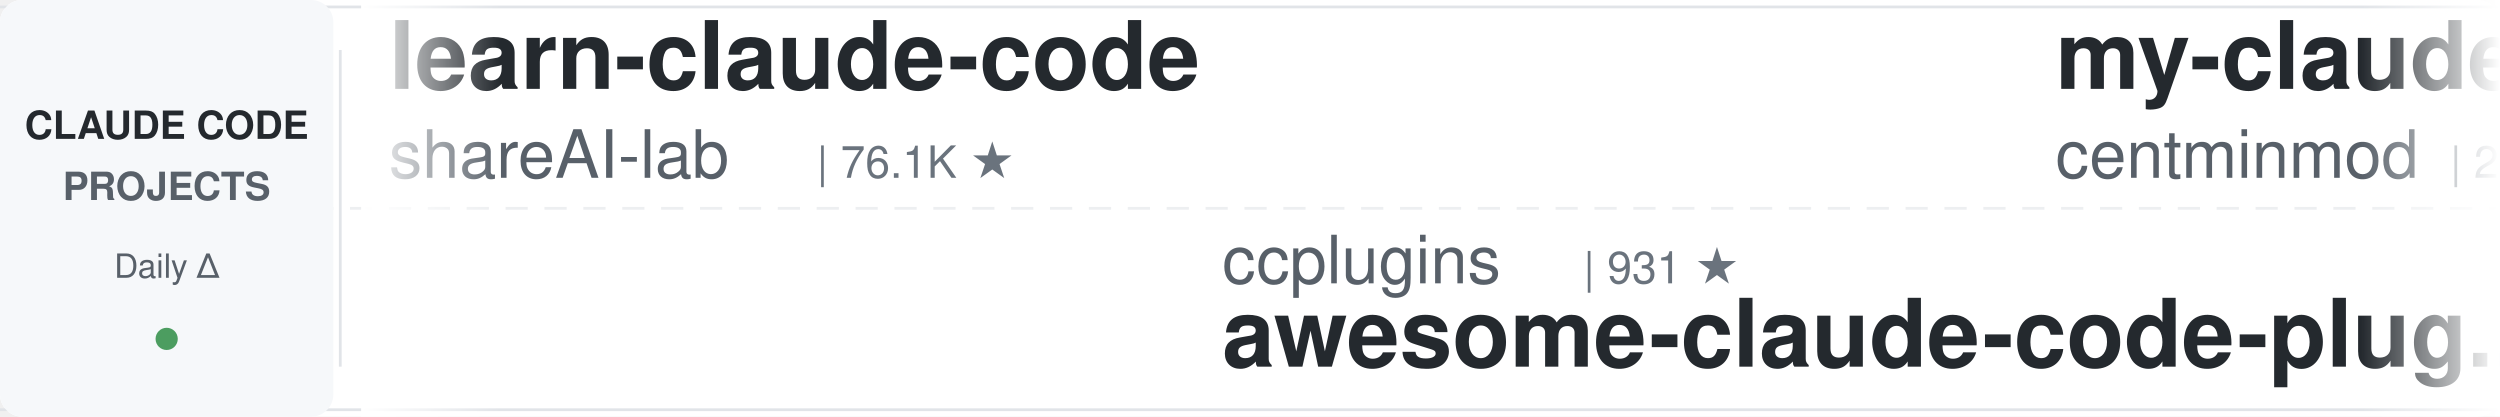
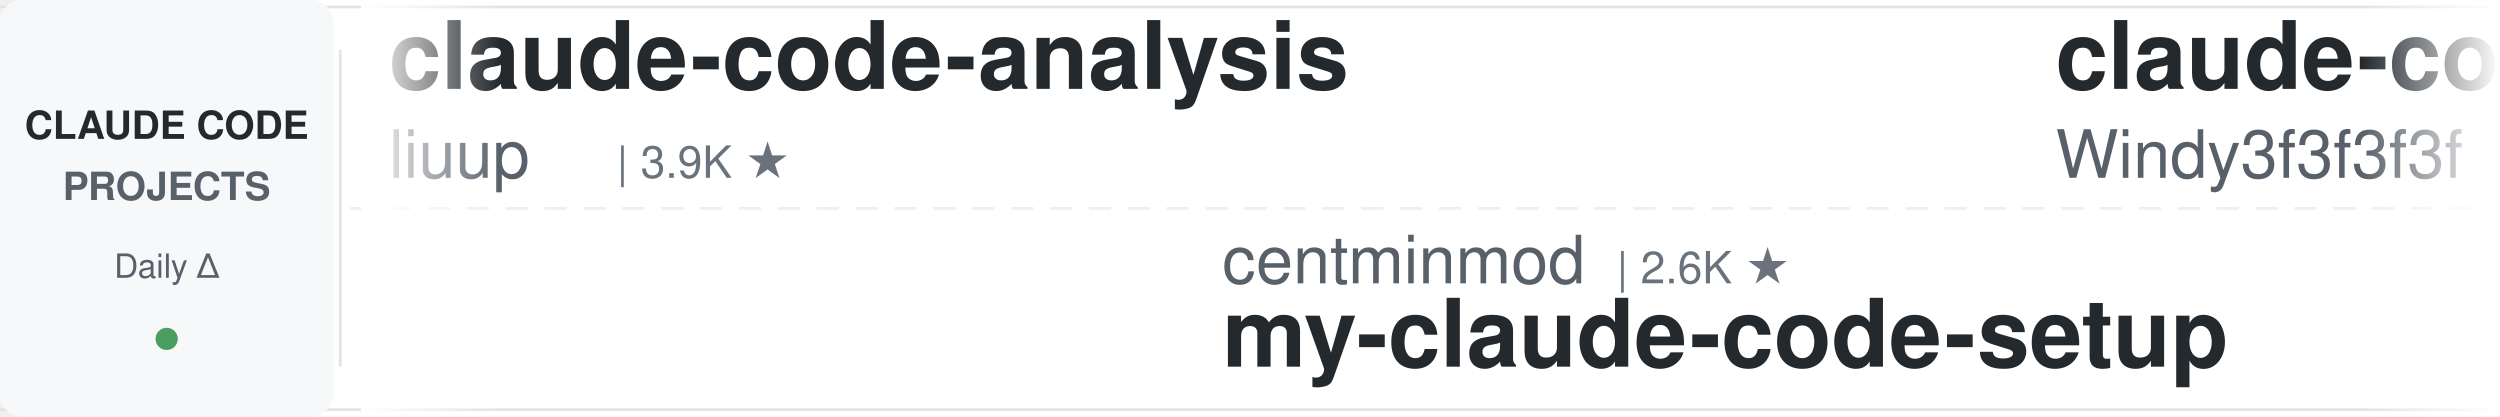
<svg xmlns="http://www.w3.org/2000/svg" width="900" height="150">
  <defs>
    <linearGradient id="leftFade" x1="0%" y1="0%" x2="100%" y2="0%">
      <stop offset="0%" style="stop-color:#ffffff;stop-opacity:1" />
      <stop offset="100%" style="stop-color:#ffffff;stop-opacity:0" />
    </linearGradient>
    <linearGradient id="rightFade" x1="0%" y1="0%" x2="100%" y2="0%">
      <stop offset="0%" style="stop-color:#ffffff;stop-opacity:0" />
      <stop offset="100%" style="stop-color:#ffffff;stop-opacity:1" />
    </linearGradient>
  </defs>
  <rect width="900" height="150" fill="#ffffff" rx="8" />
  <rect x="0" y="2" width="900" height="1" fill="#e1e4e8" />
  <rect x="0" y="147" width="900" height="1" fill="#e1e4e8" />
  <line x1="0" y1="75" x2="900" y2="75" stroke="#e1e4e8" stroke-width="1" stroke-dasharray="8 6" opacity="0.6" />
  <rect x="0" y="0" width="120" height="150" fill="#f6f8fa" rx="8" />
  <text x="60" y="50" font-family="-apple-system, BlinkMacSystemFont, 'Segoe UI', Helvetica, Arial, sans-serif" font-size="14" font-weight="600" fill="#24292e" text-anchor="middle">CLAUDE CODE</text>
  <text x="60" y="72" font-family="-apple-system, BlinkMacSystemFont, 'Segoe UI', Helvetica, Arial, sans-serif" font-size="14" font-weight="600" fill="#586069" text-anchor="middle">PROJECTS</text>
  <text x="60" y="100" font-family="-apple-system, BlinkMacSystemFont, 'Segoe UI', Helvetica, Arial, sans-serif" font-size="12" font-weight="500" fill="#586069" text-anchor="middle">Daily Δ</text>
  <circle cx="60" cy="122" r="4" fill="#22863a" opacity="0.8" />
  <rect x="122" y="18" width="1" height="114" fill="#e1e4e8" />
  <clipPath id="tickerClip">
    <rect x="130" y="0" width="770" height="150" />
  </clipPath>
  <g clip-path="url(#tickerClip)">
    <g id="tickerItems">
      <animateTransform attributeName="transform" attributeType="XML" type="translate" from="0 0" to="-3000 0" dur="54s" repeatCount="indefinite" />
      <g transform="translate(0, 0)">
-         <text x="140" y="32" font-family="-apple-system, BlinkMacSystemFont, 'Segoe UI', Helvetica, Arial, sans-serif" font-size="34" font-weight="600" fill="#24292e">learn-claude-code</text>
-         <text x="140" y="64" font-family="-apple-system, BlinkMacSystemFont, 'Segoe UI', Helvetica, Arial, sans-serif" font-size="24" font-weight="400" fill="#586069">shareAI-lab</text>
-         <text x="294" y="64" font-family="-apple-system, BlinkMacSystemFont, 'Segoe UI', Helvetica, Arial, sans-serif" font-size="16" font-weight="500" fill="#6a737d">| 76.1K ★</text>
+         <text x="140" y="32" font-family="-apple-system, BlinkMacSystemFont, 'Segoe UI', Helvetica, Arial, sans-serif" font-size="34" font-weight="600" fill="#24292e">claude-code-analysis</text>
+         <text x="140" y="64" font-family="-apple-system, BlinkMacSystemFont, 'Segoe UI', Helvetica, Arial, sans-serif" font-size="24" font-weight="400" fill="#586069">liuup</text>
+         <text x="222" y="64" font-family="-apple-system, BlinkMacSystemFont, 'Segoe UI', Helvetica, Arial, sans-serif" font-size="16" font-weight="500" fill="#6a737d">| 3.9K ★</text>
      </g>
      <g transform="translate(300, 0)">
-         <text x="140" y="102" font-family="-apple-system, BlinkMacSystemFont, 'Segoe UI', Helvetica, Arial, sans-serif" font-size="24" font-weight="400" fill="#586069">ccplugins</text>
-         <text x="270" y="102" font-family="-apple-system, BlinkMacSystemFont, 'Segoe UI', Helvetica, Arial, sans-serif" font-size="16" font-weight="500" fill="#6a737d">| 931 ★</text>
-         <text x="140" y="132" font-family="-apple-system, BlinkMacSystemFont, 'Segoe UI', Helvetica, Arial, sans-serif" font-size="34" font-weight="600" fill="#24292e">awesome-claude-code-plug...</text>
+         <text x="140" y="102" font-family="-apple-system, BlinkMacSystemFont, 'Segoe UI', Helvetica, Arial, sans-serif" font-size="24" font-weight="400" fill="#586069">centminmod</text>
+         <text x="282" y="102" font-family="-apple-system, BlinkMacSystemFont, 'Segoe UI', Helvetica, Arial, sans-serif" font-size="16" font-weight="500" fill="#6a737d">| 2.6K ★</text>
+         <text x="140" y="132" font-family="-apple-system, BlinkMacSystemFont, 'Segoe UI', Helvetica, Arial, sans-serif" font-size="34" font-weight="600" fill="#24292e">my-claude-code-setup</text>
      </g>
      <g transform="translate(600, 0)">
-         <text x="140" y="32" font-family="-apple-system, BlinkMacSystemFont, 'Segoe UI', Helvetica, Arial, sans-serif" font-size="34" font-weight="600" fill="#24292e">my-claude-code-setup</text>
-         <text x="140" y="64" font-family="-apple-system, BlinkMacSystemFont, 'Segoe UI', Helvetica, Arial, sans-serif" font-size="24" font-weight="400" fill="#586069">centminmod</text>
-         <text x="282" y="64" font-family="-apple-system, BlinkMacSystemFont, 'Segoe UI', Helvetica, Arial, sans-serif" font-size="16" font-weight="500" fill="#6a737d">| 2.6K ★</text>
+         <text x="140" y="32" font-family="-apple-system, BlinkMacSystemFont, 'Segoe UI', Helvetica, Arial, sans-serif" font-size="34" font-weight="600" fill="#24292e">claude-code-from-scratch</text>
+         <text x="140" y="64" font-family="-apple-system, BlinkMacSystemFont, 'Segoe UI', Helvetica, Arial, sans-serif" font-size="24" font-weight="400" fill="#586069">Windy3f3f3f3f</text>
+         <text x="318" y="64" font-family="-apple-system, BlinkMacSystemFont, 'Segoe UI', Helvetica, Arial, sans-serif" font-size="16" font-weight="500" fill="#6a737d">| 2.6K ★</text>
      </g>
      <g transform="translate(900, 0)">
-         <text x="140" y="102" font-family="-apple-system, BlinkMacSystemFont, 'Segoe UI', Helvetica, Arial, sans-serif" font-size="24" font-weight="400" fill="#586069">VILA-Lab</text>
-         <text x="258" y="102" font-family="-apple-system, BlinkMacSystemFont, 'Segoe UI', Helvetica, Arial, sans-serif" font-size="16" font-weight="500" fill="#6a737d">| 2.1K ★</text>
-         <text x="140" y="132" font-family="-apple-system, BlinkMacSystemFont, 'Segoe UI', Helvetica, Arial, sans-serif" font-size="34" font-weight="600" fill="#24292e">Dive-into-Claude-Code</text>
+         <text x="140" y="102" font-family="-apple-system, BlinkMacSystemFont, 'Segoe UI', Helvetica, Arial, sans-serif" font-size="24" font-weight="400" fill="#586069">fuergaosi233</text>
+         <text x="306" y="102" font-family="-apple-system, BlinkMacSystemFont, 'Segoe UI', Helvetica, Arial, sans-serif" font-size="16" font-weight="500" fill="#6a737d">| 2.8K ★</text>
+         <text x="140" y="132" font-family="-apple-system, BlinkMacSystemFont, 'Segoe UI', Helvetica, Arial, sans-serif" font-size="34" font-weight="600" fill="#24292e">claude-code-proxy</text>
      </g>
      <g transform="translate(1200, 0)">
-         <text x="140" y="32" font-family="-apple-system, BlinkMacSystemFont, 'Segoe UI', Helvetica, Arial, sans-serif" font-size="34" font-weight="600" fill="#24292e">claude-code-settings</text>
-         <text x="140" y="64" font-family="-apple-system, BlinkMacSystemFont, 'Segoe UI', Helvetica, Arial, sans-serif" font-size="24" font-weight="400" fill="#586069">feiskyer</text>
-         <text x="258" y="64" font-family="-apple-system, BlinkMacSystemFont, 'Segoe UI', Helvetica, Arial, sans-serif" font-size="16" font-weight="500" fill="#6a737d">| 1.6K ★</text>
+         <text x="140" y="32" font-family="-apple-system, BlinkMacSystemFont, 'Segoe UI', Helvetica, Arial, sans-serif" font-size="34" font-weight="600" fill="#24292e">system_prompts_leaks</text>
+         <text x="140" y="64" font-family="-apple-system, BlinkMacSystemFont, 'Segoe UI', Helvetica, Arial, sans-serif" font-size="24" font-weight="400" fill="#586069">asgeirtj</text>
+         <text x="258" y="64" font-family="-apple-system, BlinkMacSystemFont, 'Segoe UI', Helvetica, Arial, sans-serif" font-size="16" font-weight="500" fill="#6a737d">| 64.2K ★</text>
      </g>
      <g transform="translate(1500, 0)">
-         <text x="140" y="102" font-family="-apple-system, BlinkMacSystemFont, 'Segoe UI', Helvetica, Arial, sans-serif" font-size="24" font-weight="400" fill="#586069">rohitg00</text>
-         <text x="258" y="102" font-family="-apple-system, BlinkMacSystemFont, 'Segoe UI', Helvetica, Arial, sans-serif" font-size="16" font-weight="500" fill="#6a737d">| 2.6K ★</text>
-         <text x="140" y="132" font-family="-apple-system, BlinkMacSystemFont, 'Segoe UI', Helvetica, Arial, sans-serif" font-size="34" font-weight="600" fill="#24292e">awesome-claude-code-tool...</text>
+         <text x="140" y="102" font-family="-apple-system, BlinkMacSystemFont, 'Segoe UI', Helvetica, Arial, sans-serif" font-size="24" font-weight="400" fill="#586069">JrCx7scC</text>
+         <text x="258" y="102" font-family="-apple-system, BlinkMacSystemFont, 'Segoe UI', Helvetica, Arial, sans-serif" font-size="16" font-weight="500" fill="#6a737d">| 375 ★</text>
+         <text x="140" y="132" font-family="-apple-system, BlinkMacSystemFont, 'Segoe UI', Helvetica, Arial, sans-serif" font-size="34" font-weight="600" fill="#24292e">claude-code-source</text>
      </g>
      <g transform="translate(1800, 0)">
-         <text x="140" y="32" font-family="-apple-system, BlinkMacSystemFont, 'Segoe UI', Helvetica, Arial, sans-serif" font-size="34" font-weight="600" fill="#24292e">Claude-Code-Game-Studios</text>
-         <text x="140" y="64" font-family="-apple-system, BlinkMacSystemFont, 'Segoe UI', Helvetica, Arial, sans-serif" font-size="24" font-weight="400" fill="#586069">Donchitos</text>
-         <text x="270" y="64" font-family="-apple-system, BlinkMacSystemFont, 'Segoe UI', Helvetica, Arial, sans-serif" font-size="16" font-weight="500" fill="#6a737d">| 24.8K ★</text>
+         <text x="140" y="32" font-family="-apple-system, BlinkMacSystemFont, 'Segoe UI', Helvetica, Arial, sans-serif" font-size="34" font-weight="600" fill="#24292e">oh-my-claudecode</text>
+         <text x="140" y="64" font-family="-apple-system, BlinkMacSystemFont, 'Segoe UI', Helvetica, Arial, sans-serif" font-size="24" font-weight="400" fill="#586069">Yeachan-Heo</text>
+         <text x="294" y="64" font-family="-apple-system, BlinkMacSystemFont, 'Segoe UI', Helvetica, Arial, sans-serif" font-size="16" font-weight="500" fill="#6a737d">| 39.0K ★</text>
      </g>
      <g transform="translate(2100, 0)">
-         <text x="140" y="102" font-family="-apple-system, BlinkMacSystemFont, 'Segoe UI', Helvetica, Arial, sans-serif" font-size="24" font-weight="400" fill="#586069">edmund-io</text>
-         <text x="270" y="102" font-family="-apple-system, BlinkMacSystemFont, 'Segoe UI', Helvetica, Arial, sans-serif" font-size="16" font-weight="500" fill="#6a737d">| 1.5K ★</text>
-         <text x="140" y="132" font-family="-apple-system, BlinkMacSystemFont, 'Segoe UI', Helvetica, Arial, sans-serif" font-size="34" font-weight="600" fill="#24292e">edmunds-claude-code</text>
+         <text x="140" y="102" font-family="-apple-system, BlinkMacSystemFont, 'Segoe UI', Helvetica, Arial, sans-serif" font-size="24" font-weight="400" fill="#586069">AprilNEA</text>
+         <text x="258" y="102" font-family="-apple-system, BlinkMacSystemFont, 'Segoe UI', Helvetica, Arial, sans-serif" font-size="16" font-weight="500" fill="#6a737d">| 392 ★</text>
+         <text x="140" y="132" font-family="-apple-system, BlinkMacSystemFont, 'Segoe UI', Helvetica, Arial, sans-serif" font-size="34" font-weight="600" fill="#24292e">claude-code-source</text>
      </g>
      <g transform="translate(2400, 0)">
-         <text x="140" y="32" font-family="-apple-system, BlinkMacSystemFont, 'Segoe UI', Helvetica, Arial, sans-serif" font-size="34" font-weight="600" fill="#24292e">ClaudeCodeAgents</text>
-         <text x="140" y="64" font-family="-apple-system, BlinkMacSystemFont, 'Segoe UI', Helvetica, Arial, sans-serif" font-size="24" font-weight="400" fill="#586069">darcyegb</text>
-         <text x="258" y="64" font-family="-apple-system, BlinkMacSystemFont, 'Segoe UI', Helvetica, Arial, sans-serif" font-size="16" font-weight="500" fill="#6a737d">| 760 ★</text>
+         <text x="140" y="32" font-family="-apple-system, BlinkMacSystemFont, 'Segoe UI', Helvetica, Arial, sans-serif" font-size="34" font-weight="600" fill="#24292e">claude-code-hub</text>
+         <text x="140" y="64" font-family="-apple-system, BlinkMacSystemFont, 'Segoe UI', Helvetica, Arial, sans-serif" font-size="24" font-weight="400" fill="#586069">ding113</text>
+         <text x="246" y="64" font-family="-apple-system, BlinkMacSystemFont, 'Segoe UI', Helvetica, Arial, sans-serif" font-size="16" font-weight="500" fill="#6a737d">| 3.3K ★</text>
      </g>
      <g transform="translate(2700, 0)">
-         <text x="140" y="102" font-family="-apple-system, BlinkMacSystemFont, 'Segoe UI', Helvetica, Arial, sans-serif" font-size="24" font-weight="400" fill="#586069">https-deeplearning-ai</text>
-         <text x="414" y="102" font-family="-apple-system, BlinkMacSystemFont, 'Segoe UI', Helvetica, Arial, sans-serif" font-size="16" font-weight="500" fill="#6a737d">| 545 ★</text>
-         <text x="140" y="132" font-family="-apple-system, BlinkMacSystemFont, 'Segoe UI', Helvetica, Arial, sans-serif" font-size="34" font-weight="600" fill="#24292e">sc-claude-code-files</text>
+         <text x="140" y="102" font-family="-apple-system, BlinkMacSystemFont, 'Segoe UI', Helvetica, Arial, sans-serif" font-size="24" font-weight="400" fill="#586069">1rgs</text>
+         <text x="210" y="102" font-family="-apple-system, BlinkMacSystemFont, 'Segoe UI', Helvetica, Arial, sans-serif" font-size="16" font-weight="500" fill="#6a737d">| 3.7K ★</text>
+         <text x="140" y="132" font-family="-apple-system, BlinkMacSystemFont, 'Segoe UI', Helvetica, Arial, sans-serif" font-size="34" font-weight="600" fill="#24292e">claude-code-proxy</text>
      </g>
      <g transform="translate(3000, 0)">
-         <text x="140" y="32" font-family="-apple-system, BlinkMacSystemFont, 'Segoe UI', Helvetica, Arial, sans-serif" font-size="34" font-weight="600" fill="#24292e">learn-claude-code</text>
-         <text x="140" y="64" font-family="-apple-system, BlinkMacSystemFont, 'Segoe UI', Helvetica, Arial, sans-serif" font-size="24" font-weight="400" fill="#586069">shareAI-lab</text>
-         <text x="294" y="64" font-family="-apple-system, BlinkMacSystemFont, 'Segoe UI', Helvetica, Arial, sans-serif" font-size="16" font-weight="500" fill="#6a737d">| 76.1K ★</text>
+         <text x="140" y="32" font-family="-apple-system, BlinkMacSystemFont, 'Segoe UI', Helvetica, Arial, sans-serif" font-size="34" font-weight="600" fill="#24292e">claude-code-analysis</text>
+         <text x="140" y="64" font-family="-apple-system, BlinkMacSystemFont, 'Segoe UI', Helvetica, Arial, sans-serif" font-size="24" font-weight="400" fill="#586069">liuup</text>
+         <text x="222" y="64" font-family="-apple-system, BlinkMacSystemFont, 'Segoe UI', Helvetica, Arial, sans-serif" font-size="16" font-weight="500" fill="#6a737d">| 3.9K ★</text>
      </g>
      <g transform="translate(3300, 0)">
-         <text x="140" y="102" font-family="-apple-system, BlinkMacSystemFont, 'Segoe UI', Helvetica, Arial, sans-serif" font-size="24" font-weight="400" fill="#586069">ccplugins</text>
-         <text x="270" y="102" font-family="-apple-system, BlinkMacSystemFont, 'Segoe UI', Helvetica, Arial, sans-serif" font-size="16" font-weight="500" fill="#6a737d">| 931 ★</text>
-         <text x="140" y="132" font-family="-apple-system, BlinkMacSystemFont, 'Segoe UI', Helvetica, Arial, sans-serif" font-size="34" font-weight="600" fill="#24292e">awesome-claude-code-plug...</text>
+         <text x="140" y="102" font-family="-apple-system, BlinkMacSystemFont, 'Segoe UI', Helvetica, Arial, sans-serif" font-size="24" font-weight="400" fill="#586069">centminmod</text>
+         <text x="282" y="102" font-family="-apple-system, BlinkMacSystemFont, 'Segoe UI', Helvetica, Arial, sans-serif" font-size="16" font-weight="500" fill="#6a737d">| 2.6K ★</text>
+         <text x="140" y="132" font-family="-apple-system, BlinkMacSystemFont, 'Segoe UI', Helvetica, Arial, sans-serif" font-size="34" font-weight="600" fill="#24292e">my-claude-code-setup</text>
      </g>
      <g transform="translate(3600, 0)">
-         <text x="140" y="32" font-family="-apple-system, BlinkMacSystemFont, 'Segoe UI', Helvetica, Arial, sans-serif" font-size="34" font-weight="600" fill="#24292e">my-claude-code-setup</text>
-         <text x="140" y="64" font-family="-apple-system, BlinkMacSystemFont, 'Segoe UI', Helvetica, Arial, sans-serif" font-size="24" font-weight="400" fill="#586069">centminmod</text>
-         <text x="282" y="64" font-family="-apple-system, BlinkMacSystemFont, 'Segoe UI', Helvetica, Arial, sans-serif" font-size="16" font-weight="500" fill="#6a737d">| 2.6K ★</text>
+         <text x="140" y="32" font-family="-apple-system, BlinkMacSystemFont, 'Segoe UI', Helvetica, Arial, sans-serif" font-size="34" font-weight="600" fill="#24292e">claude-code-from-scratch</text>
+         <text x="140" y="64" font-family="-apple-system, BlinkMacSystemFont, 'Segoe UI', Helvetica, Arial, sans-serif" font-size="24" font-weight="400" fill="#586069">Windy3f3f3f3f</text>
+         <text x="318" y="64" font-family="-apple-system, BlinkMacSystemFont, 'Segoe UI', Helvetica, Arial, sans-serif" font-size="16" font-weight="500" fill="#6a737d">| 2.6K ★</text>
      </g>
      <g transform="translate(3900, 0)">
-         <text x="140" y="102" font-family="-apple-system, BlinkMacSystemFont, 'Segoe UI', Helvetica, Arial, sans-serif" font-size="24" font-weight="400" fill="#586069">VILA-Lab</text>
-         <text x="258" y="102" font-family="-apple-system, BlinkMacSystemFont, 'Segoe UI', Helvetica, Arial, sans-serif" font-size="16" font-weight="500" fill="#6a737d">| 2.1K ★</text>
-         <text x="140" y="132" font-family="-apple-system, BlinkMacSystemFont, 'Segoe UI', Helvetica, Arial, sans-serif" font-size="34" font-weight="600" fill="#24292e">Dive-into-Claude-Code</text>
+         <text x="140" y="102" font-family="-apple-system, BlinkMacSystemFont, 'Segoe UI', Helvetica, Arial, sans-serif" font-size="24" font-weight="400" fill="#586069">fuergaosi233</text>
+         <text x="306" y="102" font-family="-apple-system, BlinkMacSystemFont, 'Segoe UI', Helvetica, Arial, sans-serif" font-size="16" font-weight="500" fill="#6a737d">| 2.8K ★</text>
+         <text x="140" y="132" font-family="-apple-system, BlinkMacSystemFont, 'Segoe UI', Helvetica, Arial, sans-serif" font-size="34" font-weight="600" fill="#24292e">claude-code-proxy</text>
      </g>
    </g>
  </g>
  <rect x="130" y="0" width="50" height="150" fill="url(#leftFade)" />
  <rect x="850" y="0" width="50" height="150" fill="url(#rightFade)" />
</svg>
